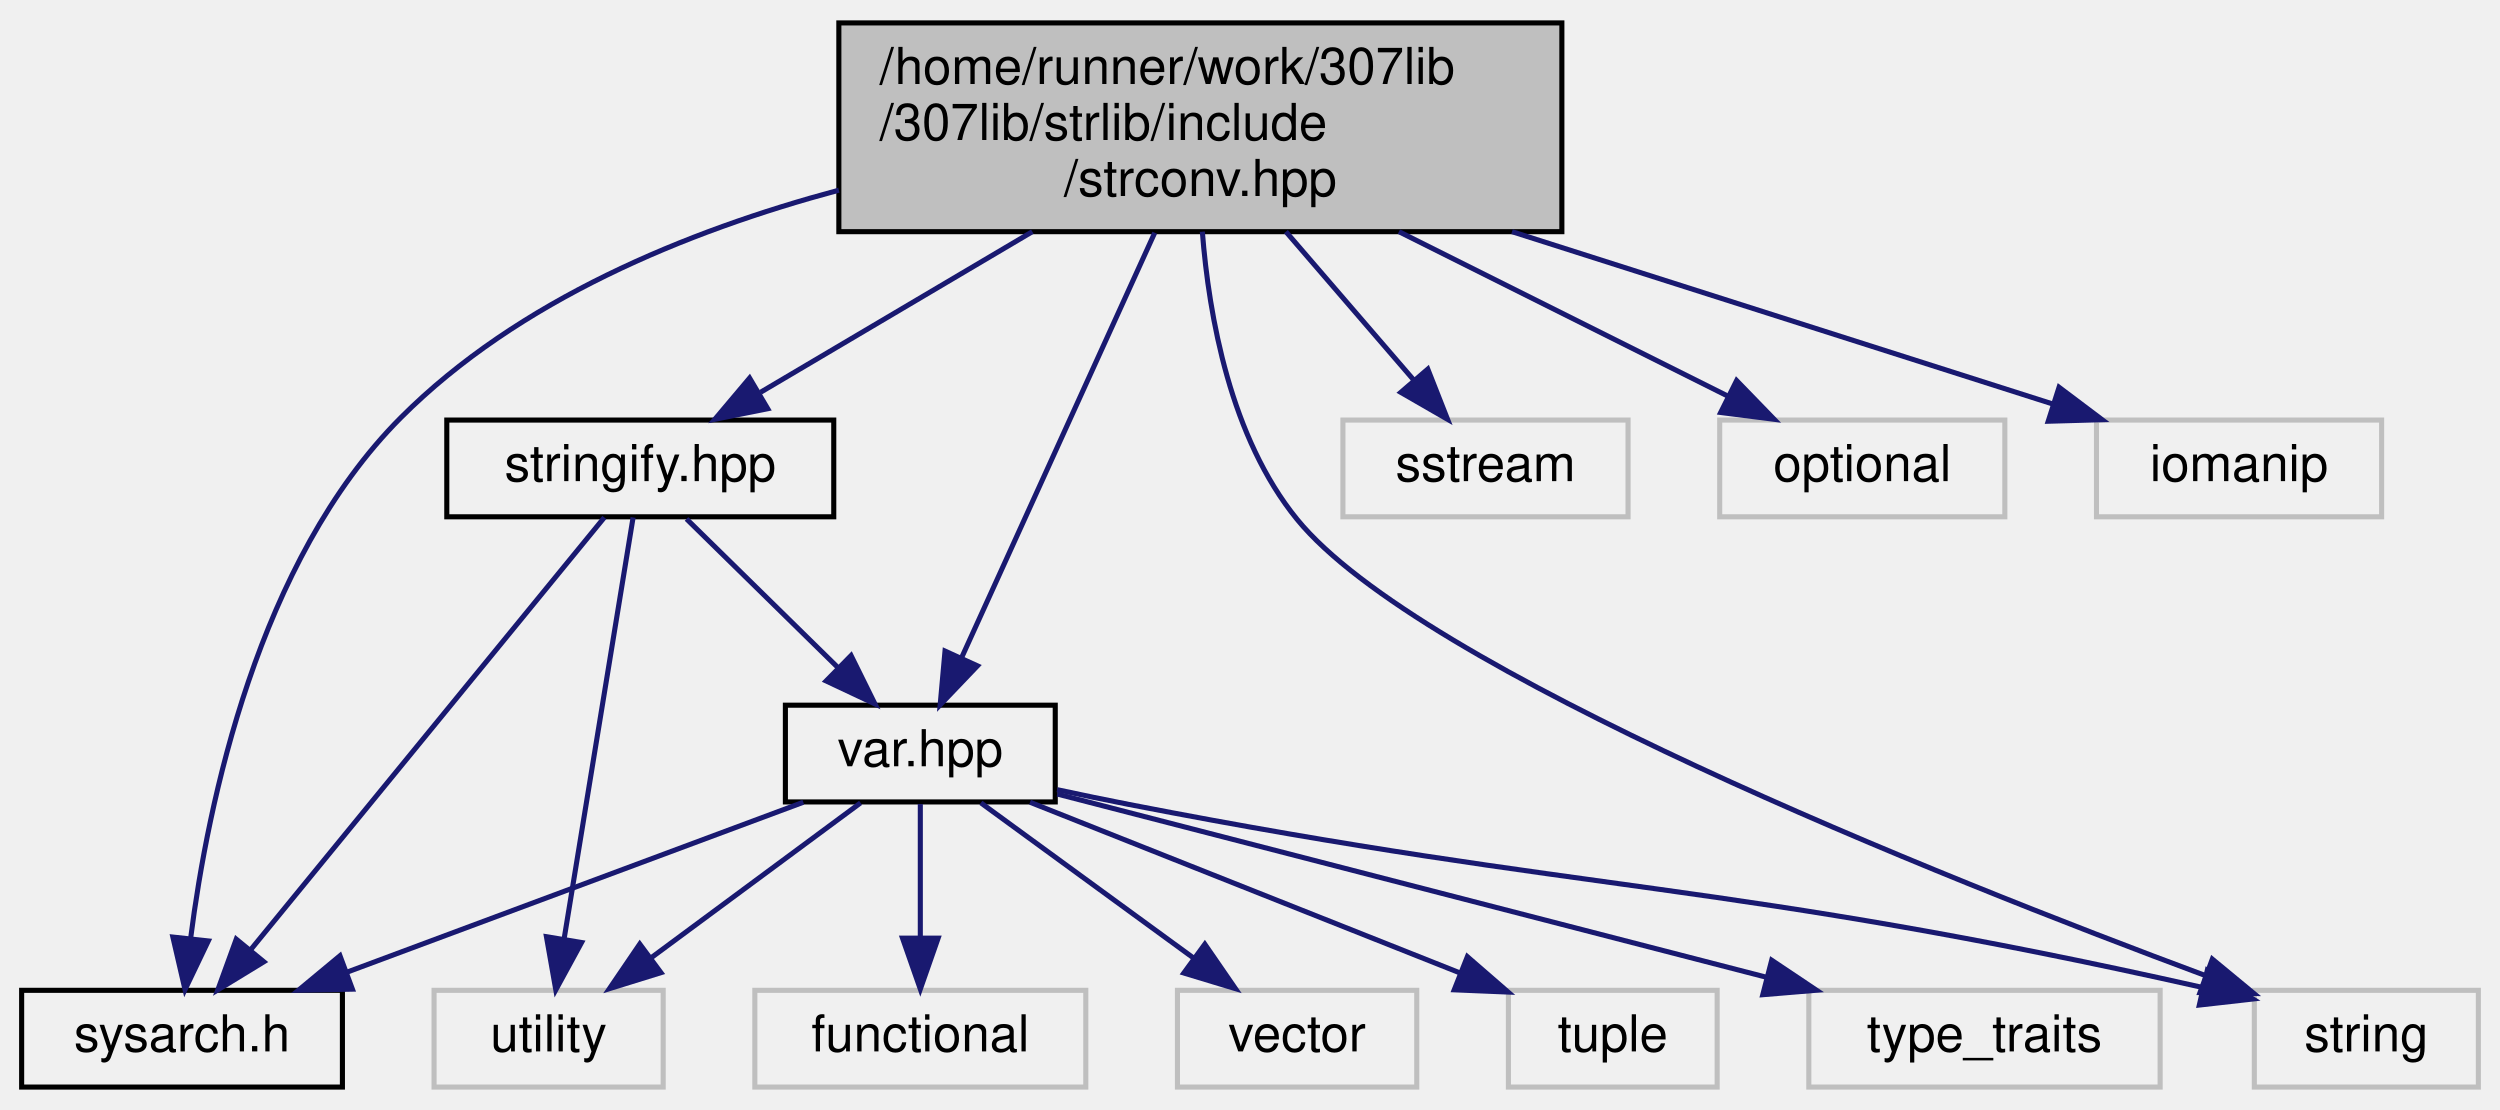
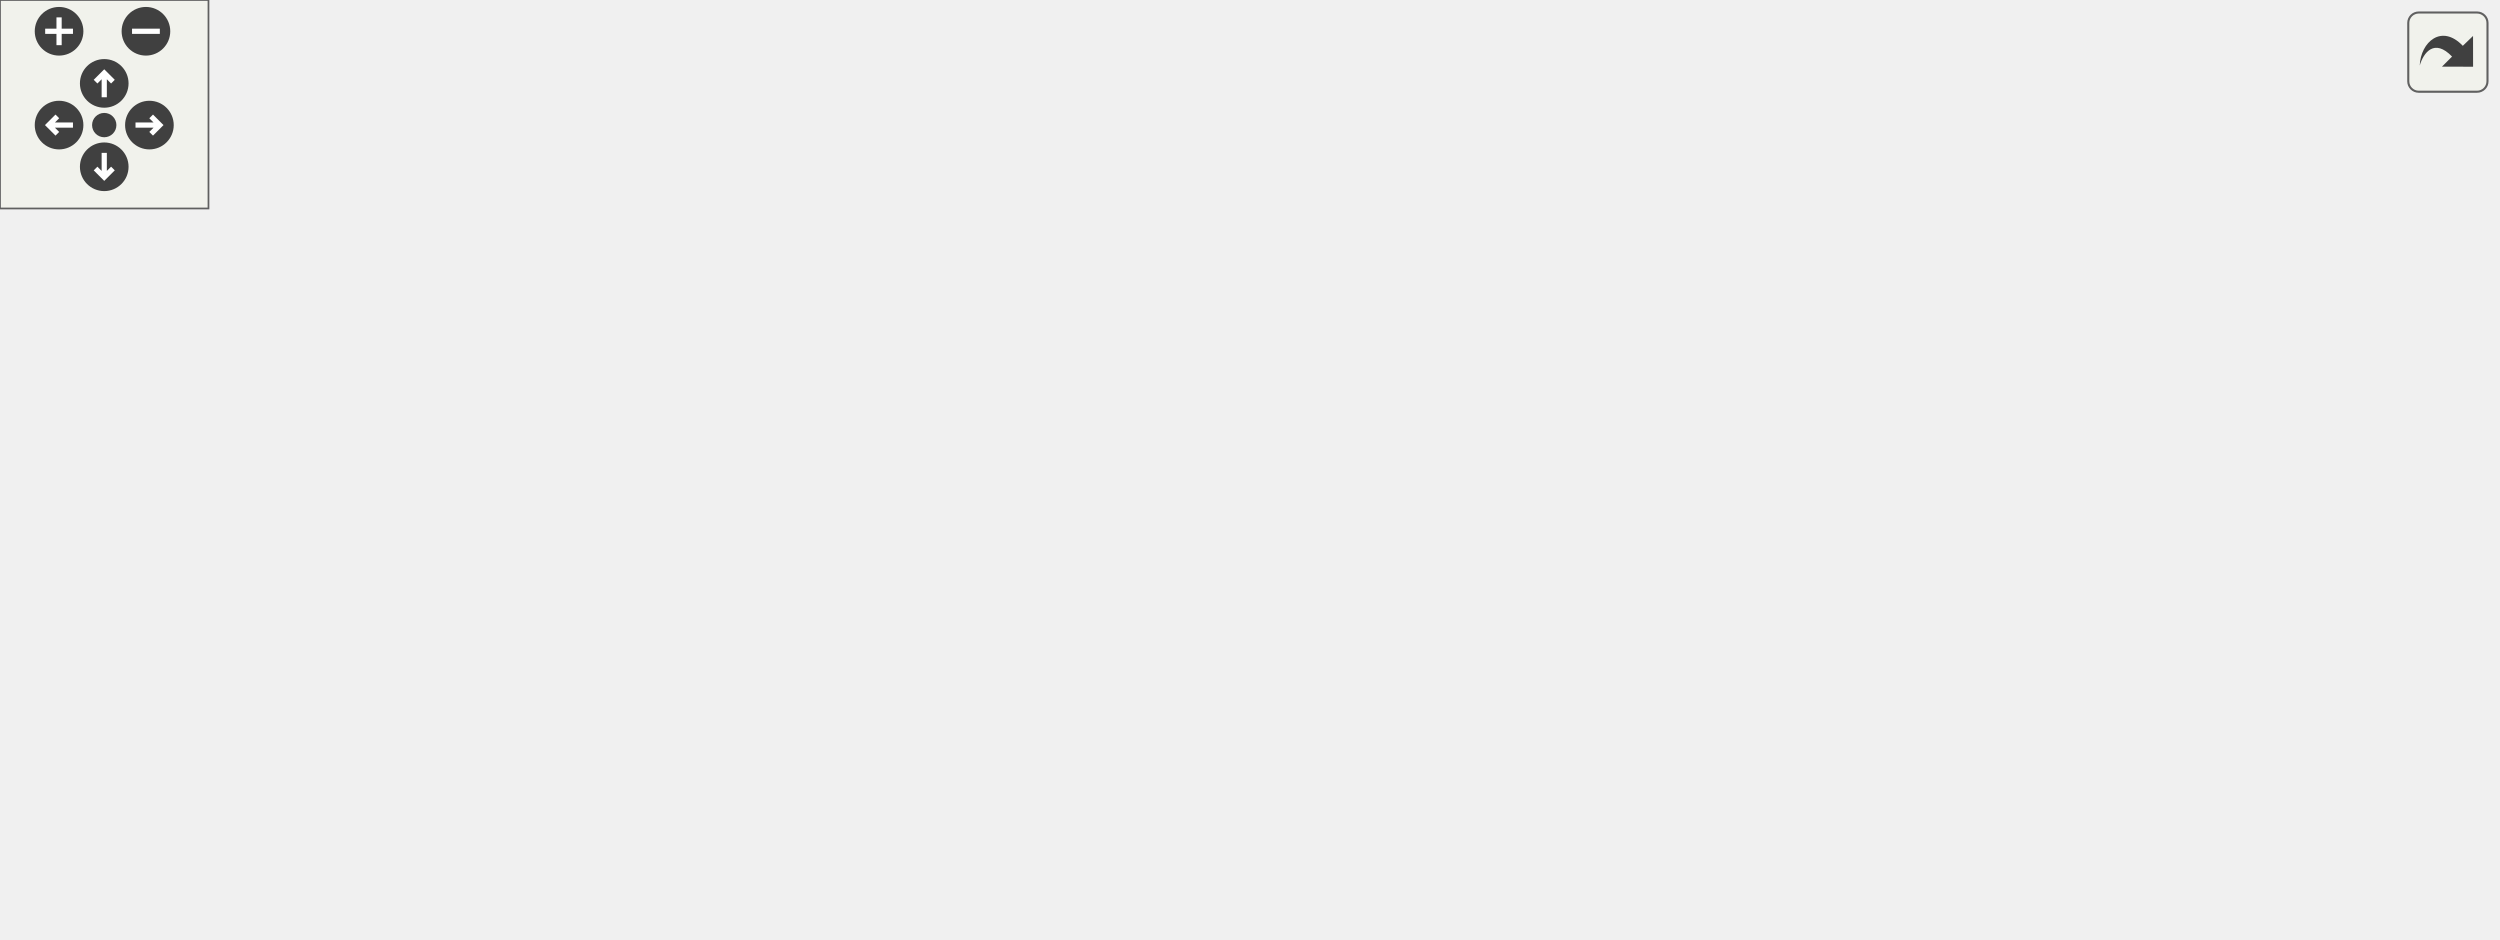
- <svg xmlns="http://www.w3.org/2000/svg" xmlns:xlink="http://www.w3.org/1999/xlink" width="491pt" height="218pt" viewBox="0.00 0.00 490.50 218.00">
-   <g id="graph0" class="graph" transform="scale(1 1) rotate(0) translate(4 214)">
-     <g id="node1" class="node">
-       <g id="a_node1">
-         <a xlink:title="Contains string conversion functions that can be passed as a std::function as they are not overloaded...">
-           <polygon fill="#bfbfbf" stroke="black" points="160.5,-168.5 160.5,-209.5 302.5,-209.5 302.5,-168.5 160.5,-168.5" />
-           <text text-anchor="start" x="168.5" y="-197.5" font-family="Helvetica,sans-Serif" font-size="10.00">/home/runner/work/307lib</text>
-           <text text-anchor="start" x="168.5" y="-186.5" font-family="Helvetica,sans-Serif" font-size="10.00">/307lib/strlib/include</text>
-           <text text-anchor="middle" x="231.5" y="-175.5" font-family="Helvetica,sans-Serif" font-size="10.00">/strconv.hpp</text>
-         </a>
-       </g>
-     </g>
-     <g id="node2" class="node">
-       <g id="a_node2">
-         <a xlink:href="sysarch_8h.html" target="_top" xlink:title="Contains preprocessor definitions useful for determining properties of the host system.">
-           <polygon fill="none" stroke="black" points="0,-0.5 0,-19.5 63,-19.5 63,-0.5 0,-0.5" />
-           <text text-anchor="middle" x="31.5" y="-7.5" font-family="Helvetica,sans-Serif" font-size="10.00">sysarch.h</text>
-         </a>
-       </g>
-     </g>
-     <g id="edge1" class="edge">
-       <path fill="none" stroke="midnightblue" d="M160.5,-176.65C130.61,-168.64 97.51,-155.03 74.5,-132 46.37,-103.83 36.56,-56.09 33.2,-29.78" />
-       <polygon fill="midnightblue" stroke="midnightblue" points="36.66,-29.2 32.09,-19.64 29.7,-29.96 36.66,-29.2" />
-     </g>
-     <g id="node3" class="node">
-       <g id="a_node3">
-         <a xlink:href="var_8hpp.html" target="_top" xlink:title="Contains helper methods for variadic templates &amp; tuples, as well as C++20 concepts....">
-           <polygon fill="none" stroke="black" points="150,-56.5 150,-75.5 203,-75.5 203,-56.5 150,-56.5" />
-           <text text-anchor="middle" x="176.5" y="-63.5" font-family="Helvetica,sans-Serif" font-size="10.00">var.hpp</text>
-         </a>
-       </g>
-     </g>
-     <g id="edge2" class="edge">
-       <path fill="none" stroke="midnightblue" d="M222.54,-168.29C212.03,-145.17 194.75,-107.16 184.62,-84.86" />
-       <polygon fill="midnightblue" stroke="midnightblue" points="187.72,-83.23 180.4,-75.57 181.35,-86.13 187.72,-83.23" />
-     </g>
-     <g id="node5" class="node">
-       <g id="a_node5">
-         <a xlink:title=" ">
-           <polygon fill="none" stroke="#bfbfbf" points="438.5,-0.5 438.5,-19.5 482.5,-19.5 482.5,-0.5 438.5,-0.5" />
-           <text text-anchor="middle" x="460.5" y="-7.5" font-family="Helvetica,sans-Serif" font-size="10.00">string</text>
-         </a>
-       </g>
-     </g>
-     <g id="edge14" class="edge">
-       <path fill="none" stroke="midnightblue" d="M231.89,-168.5C233.19,-151.81 237.44,-128.03 250.5,-112 274.51,-82.54 376.4,-41.92 428.91,-22.39" />
-       <polygon fill="midnightblue" stroke="midnightblue" points="430.25,-25.63 438.42,-18.88 427.83,-19.06 430.25,-25.63" />
-     </g>
-     <g id="node10" class="node">
-       <g id="a_node10">
-         <a xlink:href="stringify_8hpp.html" target="_top" xlink:title="Contains the various stringify functions.">
-           <polygon fill="none" stroke="black" points="83.5,-112.5 83.5,-131.5 159.5,-131.5 159.5,-112.5 83.5,-112.5" />
-           <text text-anchor="middle" x="121.5" y="-119.5" font-family="Helvetica,sans-Serif" font-size="10.00">stringify.hpp</text>
-         </a>
-       </g>
-     </g>
-     <g id="edge10" class="edge">
-       <path fill="none" stroke="midnightblue" d="M198.5,-168.5C181.31,-158.34 160.69,-146.16 145.11,-136.95" />
-       <polygon fill="midnightblue" stroke="midnightblue" points="146.53,-133.73 136.14,-131.65 142.97,-139.75 146.53,-133.73" />
-     </g>
-     <g id="node11" class="node">
-       <g id="a_node11">
-         <a xlink:title=" ">
-           <polygon fill="none" stroke="#bfbfbf" points="259.5,-112.5 259.5,-131.5 315.5,-131.5 315.5,-112.5 259.5,-112.5" />
-           <text text-anchor="middle" x="287.5" y="-119.5" font-family="Helvetica,sans-Serif" font-size="10.00">sstream</text>
-         </a>
-       </g>
-     </g>
-     <g id="edge15" class="edge">
-       <path fill="none" stroke="midnightblue" d="M248.3,-168.5C256.31,-159.2 265.78,-148.21 273.41,-139.36" />
-       <polygon fill="midnightblue" stroke="midnightblue" points="276.17,-141.51 280.05,-131.65 270.87,-136.94 276.17,-141.51" />
-     </g>
-     <g id="node12" class="node">
-       <g id="a_node12">
-         <a xlink:title=" ">
-           <polygon fill="none" stroke="#bfbfbf" points="333.5,-112.5 333.5,-131.5 389.5,-131.5 389.5,-112.5 333.5,-112.5" />
-           <text text-anchor="middle" x="361.5" y="-119.5" font-family="Helvetica,sans-Serif" font-size="10.00">optional</text>
-         </a>
-       </g>
-     </g>
-     <g id="edge16" class="edge">
-       <path fill="none" stroke="midnightblue" d="M270.5,-168.5C291.39,-158.05 316.57,-145.46 335.14,-136.18" />
-       <polygon fill="midnightblue" stroke="midnightblue" points="336.82,-139.26 344.2,-131.65 333.69,-132.99 336.82,-139.26" />
-     </g>
-     <g id="node13" class="node">
-       <g id="a_node13">
-         <a xlink:title=" ">
-           <polygon fill="none" stroke="#bfbfbf" points="407.5,-112.5 407.5,-131.5 463.5,-131.5 463.5,-112.5 407.5,-112.5" />
-           <text text-anchor="middle" x="435.5" y="-119.5" font-family="Helvetica,sans-Serif" font-size="10.00">iomanip</text>
-         </a>
-       </g>
-     </g>
-     <g id="edge17" class="edge">
-       <path fill="none" stroke="midnightblue" d="M292.71,-168.5C327.25,-157.49 369.26,-144.11 398.74,-134.71" />
-       <polygon fill="midnightblue" stroke="midnightblue" points="400.15,-137.94 408.61,-131.57 398.02,-131.27 400.15,-137.94" />
-     </g>
-     <g id="edge3" class="edge">
-       <path fill="none" stroke="midnightblue" d="M153.52,-56.44C129.34,-47.44 91.08,-33.19 63.85,-23.05" />
-       <polygon fill="midnightblue" stroke="midnightblue" points="64.96,-19.73 54.37,-19.52 62.52,-26.29 64.96,-19.73" />
-     </g>
-     <g id="node4" class="node">
-       <g id="a_node4">
-         <a xlink:title=" ">
-           <polygon fill="none" stroke="#bfbfbf" points="227,-0.5 227,-19.5 274,-19.5 274,-0.5 227,-0.5" />
-           <text text-anchor="middle" x="250.5" y="-7.5" font-family="Helvetica,sans-Serif" font-size="10.00">vector</text>
-         </a>
-       </g>
-     </g>
-     <g id="edge4" class="edge">
-       <path fill="none" stroke="midnightblue" d="M188.39,-56.32C199.65,-48.11 216.79,-35.6 230.21,-25.81" />
-       <polygon fill="midnightblue" stroke="midnightblue" points="232.38,-28.56 238.39,-19.83 228.25,-22.9 232.38,-28.56" />
-     </g>
-     <g id="edge5" class="edge">
-       <path fill="none" stroke="midnightblue" d="M203.37,-58.91C208.07,-57.9 212.92,-56.89 217.5,-56 308.2,-38.36 334.61,-41.14 428.33,-20.06" />
-       <polygon fill="midnightblue" stroke="midnightblue" points="429.26,-23.43 438.23,-17.8 427.7,-16.61 429.26,-23.43" />
-     </g>
-     <g id="node6" class="node">
-       <g id="a_node6">
-         <a xlink:title=" ">
-           <polygon fill="none" stroke="#bfbfbf" points="81,-0.5 81,-19.5 126,-19.5 126,-0.5 81,-0.5" />
-           <text text-anchor="middle" x="103.5" y="-7.5" font-family="Helvetica,sans-Serif" font-size="10.00">utility</text>
-         </a>
-       </g>
-     </g>
-     <g id="edge6" class="edge">
-       <path fill="none" stroke="midnightblue" d="M164.77,-56.32C153.66,-48.11 136.76,-35.6 123.52,-25.81" />
-       <polygon fill="midnightblue" stroke="midnightblue" points="125.56,-22.97 115.44,-19.83 121.4,-28.59 125.56,-22.97" />
-     </g>
-     <g id="node7" class="node">
-       <g id="a_node7">
-         <a xlink:title=" ">
-           <polygon fill="none" stroke="#bfbfbf" points="292,-0.5 292,-19.5 333,-19.5 333,-0.5 292,-0.5" />
-           <text text-anchor="middle" x="312.5" y="-7.5" font-family="Helvetica,sans-Serif" font-size="10.00">tuple</text>
-         </a>
-       </g>
-     </g>
-     <g id="edge7" class="edge">
-       <path fill="none" stroke="midnightblue" d="M198.05,-56.44C220.8,-47.41 256.82,-33.11 282.38,-22.96" />
-       <polygon fill="midnightblue" stroke="midnightblue" points="283.94,-26.11 291.94,-19.16 281.36,-19.6 283.94,-26.11" />
-     </g>
-     <g id="node8" class="node">
-       <g id="a_node8">
-         <a xlink:title=" ">
-           <polygon fill="none" stroke="#bfbfbf" points="351,-0.5 351,-19.5 420,-19.5 420,-0.5 351,-0.5" />
-           <text text-anchor="middle" x="385.5" y="-7.5" font-family="Helvetica,sans-Serif" font-size="10.00">type_traits</text>
-         </a>
-       </g>
-     </g>
-     <g id="edge8" class="edge">
-       <path fill="none" stroke="midnightblue" d="M203.4,-58.05C238.64,-48.95 300.85,-32.87 342.63,-22.08" />
-       <polygon fill="midnightblue" stroke="midnightblue" points="343.71,-25.41 352.51,-19.52 341.96,-18.64 343.71,-25.41" />
-     </g>
-     <g id="node9" class="node">
-       <g id="a_node9">
-         <a xlink:title=" ">
-           <polygon fill="none" stroke="#bfbfbf" points="144,-0.5 144,-19.5 209,-19.5 209,-0.5 144,-0.5" />
-           <text text-anchor="middle" x="176.5" y="-7.5" font-family="Helvetica,sans-Serif" font-size="10.00">functional</text>
-         </a>
-       </g>
-     </g>
-     <g id="edge9" class="edge">
-       <path fill="none" stroke="midnightblue" d="M176.5,-56.08C176.5,-49.01 176.5,-38.86 176.5,-29.99" />
-       <polygon fill="midnightblue" stroke="midnightblue" points="180,-29.75 176.5,-19.75 173,-29.75 180,-29.75" />
-     </g>
-     <g id="edge11" class="edge">
-       <path fill="none" stroke="midnightblue" d="M114.44,-112.37C99.45,-94.05 64.27,-51.05 44.89,-27.36" />
-       <polygon fill="midnightblue" stroke="midnightblue" points="47.57,-25.11 38.53,-19.59 42.15,-29.55 47.57,-25.11" />
-     </g>
-     <g id="edge12" class="edge">
-       <path fill="none" stroke="midnightblue" d="M130.58,-112.08C138.67,-104.14 150.7,-92.34 160.41,-82.8" />
-       <polygon fill="midnightblue" stroke="midnightblue" points="162.9,-85.25 167.59,-75.75 158,-80.26 162.9,-85.25" />
-     </g>
-     <g id="edge13" class="edge">
-       <path fill="none" stroke="midnightblue" d="M120.09,-112.37C117.18,-94.62 110.48,-53.67 106.54,-29.6" />
-       <polygon fill="midnightblue" stroke="midnightblue" points="109.97,-28.89 104.91,-19.59 103.07,-30.03 109.97,-28.89" />
+ <svg xmlns="http://www.w3.org/2000/svg" xmlns:xlink="http://www.w3.org/1999/xlink" id="main" version="1.1" xml:space="preserve">
+   <style type="text/css">
+ .edge:hover path { stroke: red; }
+ .edge:hover polygon { stroke: red; fill: red; }
+ </style>
+   <defs>
+     <circle id="rim" cx="0" cy="0" r="7" />
+     <circle id="rim2" cx="0" cy="0" r="3.5" />
+     <g id="zoomPlus">
+       <use xlink:href="#rim" fill="#404040">
+         <set attributeName="fill" to="#808080" begin="zoomplus.mouseover" end="zoomplus.mouseout" />
+       </use>
+       <path d="M-4,0h8M0,-4v8" fill="none" stroke="white" stroke-width="1.5" pointer-events="none" />
+     </g>
+     <g id="zoomMin">
+       <use xlink:href="#rim" fill="#404040">
+         <set attributeName="fill" to="#808080" begin="zoomminus.mouseover" end="zoomminus.mouseout" />
+       </use>
+       <path d="M-4,0h8" fill="none" stroke="white" stroke-width="1.5" pointer-events="none" />
+     </g>
+     <g id="dirArrow">
+       <path fill="none" stroke="white" stroke-width="1.5" d="M0,-3.0v7 M-2.5,-0.5L0,-3.0L2.5,-0.5" />
+     </g>
+     <g id="resetDef">
+       <use xlink:href="#rim2" fill="#404040">
+         <set attributeName="fill" to="#808080" begin="reset.mouseover" end="reset.mouseout" />
+       </use>
+     </g>
+   </defs>
+   <svg id="graph" class="graph">
+     <g id="viewport">
+       <g id="node1" class="node">
+         <g id="a_node1">
+           <a xlink:title="Contains string conversion functions that can be passed as a std::function as they are not overloaded...">
+             <polygon fill="#bfbfbf" stroke="black" points="355.5,-168.5 355.5,-209.5 497.5,-209.5 497.5,-168.5 355.5,-168.5" />
+             <text text-anchor="start" x="363.5" y="-197.5" font-family="Helvetica,sans-Serif" font-size="10.00">/home/runner/work/307lib</text>
+             <text text-anchor="start" x="363.5" y="-186.5" font-family="Helvetica,sans-Serif" font-size="10.00">/307lib/strlib/include</text>
+             <text text-anchor="middle" x="426.5" y="-175.5" font-family="Helvetica,sans-Serif" font-size="10.00">/strconv.hpp</text>
+           </a>
+         </g>
+       </g>
+       <g id="node2" class="node">
+         <g id="a_node2">
+           <a xlink:href="sysarch_8h.html" target="_top" xlink:title="Contains preprocessor definitions useful for determining properties of the host system.">
+             <polygon fill="none" stroke="black" points="0,-0.5 0,-19.5 63,-19.5 63,-0.5 0,-0.5" />
+             <text text-anchor="middle" x="31.5" y="-7.5" font-family="Helvetica,sans-Serif" font-size="10.00">sysarch.h</text>
+           </a>
+         </g>
+       </g>
+       <g id="edge1" class="edge">
+         <path fill="none" stroke="midnightblue" d="M355.45,-184.41C298.26,-178.99 217.36,-165.51 154.5,-132 105.79,-106.03 63.47,-54.75 43.59,-28.06" />
+         <polygon fill="midnightblue" stroke="midnightblue" points="46.23,-25.74 37.51,-19.72 40.57,-29.87 46.23,-25.74" />
+       </g>
+       <g id="node3" class="node">
+         <g id="a_node3">
+           <a xlink:href="var_8hpp.html" target="_top" xlink:title="Contains helper methods for variadic templates &amp; tuples, as well as C++20 concepts....">
+             <polygon fill="none" stroke="black" points="203,-56.5 203,-75.5 256,-75.5 256,-56.5 203,-56.5" />
+             <text text-anchor="middle" x="229.5" y="-63.5" font-family="Helvetica,sans-Serif" font-size="10.00">var.hpp</text>
+           </a>
+         </g>
+       </g>
+       <g id="edge2" class="edge">
+         <path fill="none" stroke="midnightblue" d="M394.41,-168.29C354.38,-143.7 286.95,-102.28 252.01,-80.82" />
+         <polygon fill="midnightblue" stroke="midnightblue" points="253.81,-77.83 243.46,-75.57 250.15,-83.79 253.81,-77.83" />
+       </g>
+       <g id="node5" class="node">
+         <g id="a_node5">
+           <a xlink:title=" ">
+             <polygon fill="none" stroke="#bfbfbf" points="438.5,-0.5 438.5,-19.5 482.5,-19.5 482.5,-0.5 438.5,-0.5" />
+             <text text-anchor="middle" x="460.5" y="-7.5" font-family="Helvetica,sans-Serif" font-size="10.00">string</text>
+           </a>
+         </g>
+       </g>
+       <g id="edge20" class="edge">
+         <path fill="none" stroke="midnightblue" d="M428.56,-168.14C431.47,-142.16 437.46,-95.3 446.5,-56 448.57,-47.02 451.52,-37.23 454.19,-29.08" />
+         <polygon fill="midnightblue" stroke="midnightblue" points="457.53,-30.12 457.42,-19.52 450.9,-27.87 457.53,-30.12" />
+       </g>
+       <g id="node10" class="node">
+         <g id="a_node10">
+           <a xlink:href="stringify_8hpp.html" target="_top" xlink:title="Contains the various stringify functions.">
+             <polygon fill="none" stroke="black" points="163.5,-112.5 163.5,-131.5 239.5,-131.5 239.5,-112.5 163.5,-112.5" />
+             <text text-anchor="middle" x="201.5" y="-119.5" font-family="Helvetica,sans-Serif" font-size="10.00">stringify.hpp</text>
+           </a>
+         </g>
+       </g>
+       <g id="edge10" class="edge">
+         <path fill="none" stroke="midnightblue" d="M358.99,-168.5C320.4,-157.35 273.35,-143.76 240.77,-134.35" />
+         <polygon fill="midnightblue" stroke="midnightblue" points="241.73,-130.98 231.16,-131.57 239.79,-137.71 241.73,-130.98" />
+       </g>
+       <g id="node13" class="node">
+         <g id="a_node13">
+           <a xlink:title=" ">
+             <polygon fill="none" stroke="#bfbfbf" points="654.5,-0.5 654.5,-19.5 710.5,-19.5 710.5,-0.5 654.5,-0.5" />
+             <text text-anchor="middle" x="682.5" y="-7.5" font-family="Helvetica,sans-Serif" font-size="10.00">sstream</text>
+           </a>
+         </g>
+       </g>
+       <g id="edge21" class="edge">
+         <path fill="none" stroke="midnightblue" d="M454.87,-168.38C506.87,-132.43 616.25,-56.81 661.85,-25.28" />
+         <polygon fill="midnightblue" stroke="midnightblue" points="663.85,-28.15 670.09,-19.58 659.87,-22.39 663.85,-28.15" />
+       </g>
+       <g id="node15" class="node">
+         <g id="a_node15">
+           <a xlink:title=" ">
+             <polygon fill="none" stroke="#bfbfbf" points="588.5,-112.5 588.5,-131.5 644.5,-131.5 644.5,-112.5 588.5,-112.5" />
+             <text text-anchor="middle" x="616.5" y="-119.5" font-family="Helvetica,sans-Serif" font-size="10.00">optional</text>
+           </a>
+         </g>
+       </g>
+       <g id="edge22" class="edge">
+         <path fill="none" stroke="midnightblue" d="M483.51,-168.5C515.44,-157.57 554.23,-144.3 581.65,-134.92" />
+         <polygon fill="midnightblue" stroke="midnightblue" points="582.88,-138.2 591.21,-131.65 580.61,-131.58 582.88,-138.2" />
+       </g>
+       <g id="node16" class="node">
+         <g id="a_node16">
+           <a xlink:title=" ">
+             <polygon fill="none" stroke="#bfbfbf" points="662.5,-112.5 662.5,-131.5 718.5,-131.5 718.5,-112.5 662.5,-112.5" />
+             <text text-anchor="middle" x="690.5" y="-119.5" font-family="Helvetica,sans-Serif" font-size="10.00">iomanip</text>
+           </a>
+         </g>
+       </g>
+       <g id="edge23" class="edge">
+         <path fill="none" stroke="midnightblue" d="M497.59,-170.5C547.43,-158.22 612.11,-142.3 652.46,-132.37" />
+         <polygon fill="midnightblue" stroke="midnightblue" points="653.3,-135.76 662.17,-129.97 651.63,-128.97 653.3,-135.76" />
+       </g>
+       <g id="edge3" class="edge">
+         <path fill="none" stroke="midnightblue" d="M202.8,-57.72C169.46,-48.63 112.09,-32.98 73.01,-22.32" />
+         <polygon fill="midnightblue" stroke="midnightblue" points="73.57,-18.84 63,-19.59 71.72,-25.6 73.57,-18.84" />
+       </g>
+       <g id="node4" class="node">
+         <g id="a_node4">
+           <a xlink:title=" ">
+             <polygon fill="none" stroke="#bfbfbf" points="81,-0.5 81,-19.5 128,-19.5 128,-0.5 81,-0.5" />
+             <text text-anchor="middle" x="104.5" y="-7.5" font-family="Helvetica,sans-Serif" font-size="10.00">vector</text>
+           </a>
+         </g>
+       </g>
+       <g id="edge4" class="edge">
+         <path fill="none" stroke="midnightblue" d="M209.69,-56.44C189.21,-47.6 157.02,-33.69 133.64,-23.59" />
+         <polygon fill="midnightblue" stroke="midnightblue" points="134.78,-20.27 124.21,-19.52 132.01,-26.7 134.78,-20.27" />
+       </g>
+       <g id="edge5" class="edge">
+         <path fill="none" stroke="midnightblue" d="M256.15,-59.55C292.8,-51.93 361.02,-37.33 428.28,-20.2" />
+         <polygon fill="midnightblue" stroke="midnightblue" points="429.38,-23.53 438.19,-17.65 427.64,-16.75 429.38,-23.53" />
+       </g>
+       <g id="node6" class="node">
+         <g id="a_node6">
+           <a xlink:title=" ">
+             <polygon fill="none" stroke="#bfbfbf" points="146,-0.5 146,-19.5 191,-19.5 191,-0.5 146,-0.5" />
+             <text text-anchor="middle" x="168.5" y="-7.5" font-family="Helvetica,sans-Serif" font-size="10.00">utility</text>
+           </a>
+         </g>
+       </g>
+       <g id="edge6" class="edge">
+         <path fill="none" stroke="midnightblue" d="M219.7,-56.32C210.68,-48.34 197.09,-36.31 186.18,-26.65" />
+         <polygon fill="midnightblue" stroke="midnightblue" points="188.29,-23.84 178.48,-19.83 183.65,-29.08 188.29,-23.84" />
+       </g>
+       <g id="node7" class="node">
+         <g id="a_node7">
+           <a xlink:title=" ">
+             <polygon fill="none" stroke="#bfbfbf" points="209,-0.5 209,-19.5 250,-19.5 250,-0.5 209,-0.5" />
+             <text text-anchor="middle" x="229.5" y="-7.5" font-family="Helvetica,sans-Serif" font-size="10.00">tuple</text>
+           </a>
+         </g>
+       </g>
+       <g id="edge7" class="edge">
+         <path fill="none" stroke="midnightblue" d="M229.5,-56.08C229.5,-49.01 229.5,-38.86 229.5,-29.99" />
+         <polygon fill="midnightblue" stroke="midnightblue" points="233,-29.75 229.5,-19.75 226,-29.75 233,-29.75" />
+       </g>
+       <g id="node8" class="node">
+         <g id="a_node8">
+           <a xlink:title=" ">
+             <polygon fill="none" stroke="#bfbfbf" points="268,-0.5 268,-19.5 337,-19.5 337,-0.5 268,-0.5" />
+             <text text-anchor="middle" x="302.5" y="-7.5" font-family="Helvetica,sans-Serif" font-size="10.00">type_traits</text>
+           </a>
+         </g>
+       </g>
+       <g id="edge8" class="edge">
+         <path fill="none" stroke="midnightblue" d="M241.23,-56.32C252.34,-48.11 269.24,-35.6 282.48,-25.81" />
+         <polygon fill="midnightblue" stroke="midnightblue" points="284.6,-28.59 290.56,-19.83 280.44,-22.97 284.6,-28.59" />
+       </g>
+       <g id="node9" class="node">
+         <g id="a_node9">
+           <a xlink:title=" ">
+             <polygon fill="none" stroke="#bfbfbf" points="355,-0.5 355,-19.5 420,-19.5 420,-0.5 355,-0.5" />
+             <text text-anchor="middle" x="387.5" y="-7.5" font-family="Helvetica,sans-Serif" font-size="10.00">functional</text>
+           </a>
+         </g>
+       </g>
+       <g id="edge9" class="edge">
+         <path fill="none" stroke="midnightblue" d="M254.54,-56.44C281.12,-47.36 323.31,-32.94 353.02,-22.78" />
+         <polygon fill="midnightblue" stroke="midnightblue" points="354.25,-26.06 362.58,-19.52 351.99,-19.44 354.25,-26.06" />
+       </g>
+       <g id="edge11" class="edge">
+         <path fill="none" stroke="midnightblue" d="M188.16,-112.37C158.99,-93.49 89.28,-48.38 53.5,-25.24" />
+         <polygon fill="midnightblue" stroke="midnightblue" points="55.07,-22.09 44.78,-19.59 51.27,-27.96 55.07,-22.09" />
+       </g>
+       <g id="edge12" class="edge">
+         <path fill="none" stroke="midnightblue" d="M206.12,-112.08C209.96,-104.69 215.52,-93.95 220.26,-84.81" />
+         <polygon fill="midnightblue" stroke="midnightblue" points="223.47,-86.24 224.96,-75.75 217.25,-83.02 223.47,-86.24" />
+       </g>
+       <g id="edge18" class="edge">
+         <path fill="none" stroke="midnightblue" d="M193.89,-112.37C177.74,-94.05 139.82,-51.05 118.93,-27.36" />
+         <polygon fill="midnightblue" stroke="midnightblue" points="121.32,-24.78 112.08,-19.59 116.06,-29.41 121.32,-24.78" />
+       </g>
+       <g id="edge19" class="edge">
+         <path fill="none" stroke="midnightblue" d="M198.91,-112.37C193.56,-94.54 181.19,-53.3 173.98,-29.27" />
+         <polygon fill="midnightblue" stroke="midnightblue" points="177.3,-28.16 171.08,-19.59 170.6,-30.18 177.3,-28.16" />
+       </g>
+       <g id="node11" class="node">
+         <g id="a_node11">
+           <a xlink:href="strutility_8hpp.html" target="_top" xlink:title=" ">
+             <polygon fill="none" stroke="black" points="455,-56.5 455,-75.5 532,-75.5 532,-56.5 455,-56.5" />
+             <text text-anchor="middle" x="493.5" y="-63.5" font-family="Helvetica,sans-Serif" font-size="10.00">strutility.hpp</text>
+           </a>
+         </g>
+       </g>
+       <g id="edge13" class="edge">
+         <path fill="none" stroke="midnightblue" d="M239.67,-113.94C292.32,-104.2 387.23,-86.65 444.89,-75.99" />
+         <polygon fill="midnightblue" stroke="midnightblue" points="445.66,-79.41 454.85,-74.15 444.38,-72.52 445.66,-79.41" />
+       </g>
+       <g id="edge15" class="edge">
+         <path fill="none" stroke="midnightblue" d="M488.05,-56.08C483.49,-48.61 476.83,-37.72 471.21,-28.52" />
+         <polygon fill="midnightblue" stroke="midnightblue" points="474.05,-26.46 465.85,-19.75 468.08,-30.11 474.05,-26.46" />
+       </g>
+       <g id="node12" class="node">
+         <g id="a_node12">
+           <a xlink:title=" ">
+             <polygon fill="none" stroke="#bfbfbf" points="501,-0.5 501,-19.5 558,-19.5 558,-0.5 501,-0.5" />
+             <text text-anchor="middle" x="529.5" y="-7.5" font-family="Helvetica,sans-Serif" font-size="10.00">ostream</text>
+           </a>
+         </g>
+       </g>
+       <g id="edge14" class="edge">
+         <path fill="none" stroke="midnightblue" d="M499.44,-56.08C504.48,-48.53 511.84,-37.49 518.01,-28.23" />
+         <polygon fill="midnightblue" stroke="midnightblue" points="521.03,-30.01 523.67,-19.75 515.21,-26.13 521.03,-30.01" />
+       </g>
+       <g id="edge16" class="edge">
+         <path fill="none" stroke="midnightblue" d="M523.45,-56.44C556.13,-47.11 608.55,-32.13 644.2,-21.94" />
+         <polygon fill="midnightblue" stroke="midnightblue" points="645.58,-25.19 654.24,-19.08 643.66,-18.46 645.58,-25.19" />
+       </g>
+       <g id="node14" class="node">
+         <g id="a_node14">
+           <a xlink:title=" ">
+             <polygon fill="none" stroke="#bfbfbf" points="576.5,-0.5 576.5,-19.5 636.5,-19.5 636.5,-0.5 576.5,-0.5" />
+             <text text-anchor="middle" x="606.5" y="-7.5" font-family="Helvetica,sans-Serif" font-size="10.00">concepts</text>
+           </a>
+         </g>
+       </g>
+       <g id="edge17" class="edge">
+         <path fill="none" stroke="midnightblue" d="M511.41,-56.44C529.75,-47.68 558.51,-33.94 579.59,-23.86" />
+         <polygon fill="midnightblue" stroke="midnightblue" points="581.17,-26.99 588.68,-19.52 578.15,-20.67 581.17,-26.99" />
+       </g>
+     </g>
+   </svg>
+   <g id="navigator" transform="translate(0 0)" fill="#404254">
+     <rect fill="#f2f5e9" fill-opacity="0.5" stroke="#606060" stroke-width=".5" x="0" y="0" width="60" height="60" />
+     <use id="zoomplus" xlink:href="#zoomPlus" x="17" y="9" />
+     <use id="zoomminus" xlink:href="#zoomMin" x="42" y="9" />
+     <use id="reset" xlink:href="#resetDef" x="30" y="36" />
+     <g id="arrowUp" xlink:href="#dirArrow" transform="translate(30 24)">
+       <use xlink:href="#rim" fill="#404040">
+         <set attributeName="fill" to="#808080" begin="arrowUp.mouseover" end="arrowUp.mouseout" />
+       </use>
+       <path fill="none" stroke="white" stroke-width="1.5" d="M0,-3.0v7 M-2.5,-0.5L0,-3.0L2.5,-0.5" />
+     </g>
+     <g id="arrowRight" xlink:href="#dirArrow" transform="rotate(90) translate(36 -43)">
+       <use xlink:href="#rim" fill="#404040">
+         <set attributeName="fill" to="#808080" begin="arrowRight.mouseover" end="arrowRight.mouseout" />
+       </use>
+       <path fill="none" stroke="white" stroke-width="1.5" d="M0,-3.0v7 M-2.5,-0.5L0,-3.0L2.5,-0.5" />
+     </g>
+     <g id="arrowDown" xlink:href="#dirArrow" transform="rotate(180) translate(-30 -48)">
+       <use xlink:href="#rim" fill="#404040">
+         <set attributeName="fill" to="#808080" begin="arrowDown.mouseover" end="arrowDown.mouseout" />
+       </use>
+       <path fill="none" stroke="white" stroke-width="1.5" d="M0,-3.0v7 M-2.5,-0.5L0,-3.0L2.5,-0.5" />
+     </g>
+     <g id="arrowLeft" xlink:href="#dirArrow" transform="rotate(270) translate(-36 17)">
+       <use xlink:href="#rim" fill="#404040">
+         <set attributeName="fill" to="#808080" begin="arrowLeft.mouseover" end="arrowLeft.mouseout" />
+       </use>
+       <path fill="none" stroke="white" stroke-width="1.5" d="M0,-3.0v7 M-2.5,-0.5L0,-3.0L2.5,-0.5" />
    </g>
  </g>
+   <svg viewBox="0 0 15 15" width="100%" height="30px" preserveAspectRatio="xMaxYMin meet">
+     <g id="arrow_out" transform="scale(0.3 0.3)">
+       <a xlink:href="strconv_8hpp__incl_org.svg" target="_base">
+         <rect id="button" ry="5" rx="5" y="6" x="6" height="38" width="38" fill="#f2f5e9" fill-opacity="0.5" stroke="#606060" stroke-width="1.0" />
+         <path id="arrow" d="M 11.5,31.437 C 11.94,20.098 22.043,11.323 32.159,21.979 L 37.069,17.246 C 37.069,17.246 37.088,32 37.088,32 L 22.16,31.978 C 22.16,31.978 26.998,27.14 26.998,27.14 C 18.529,18.264 13.292,25.23 11.5,31.437 z" style="fill:#404040;" />
+       </a>
+     </g>
+   </svg>
</svg>
